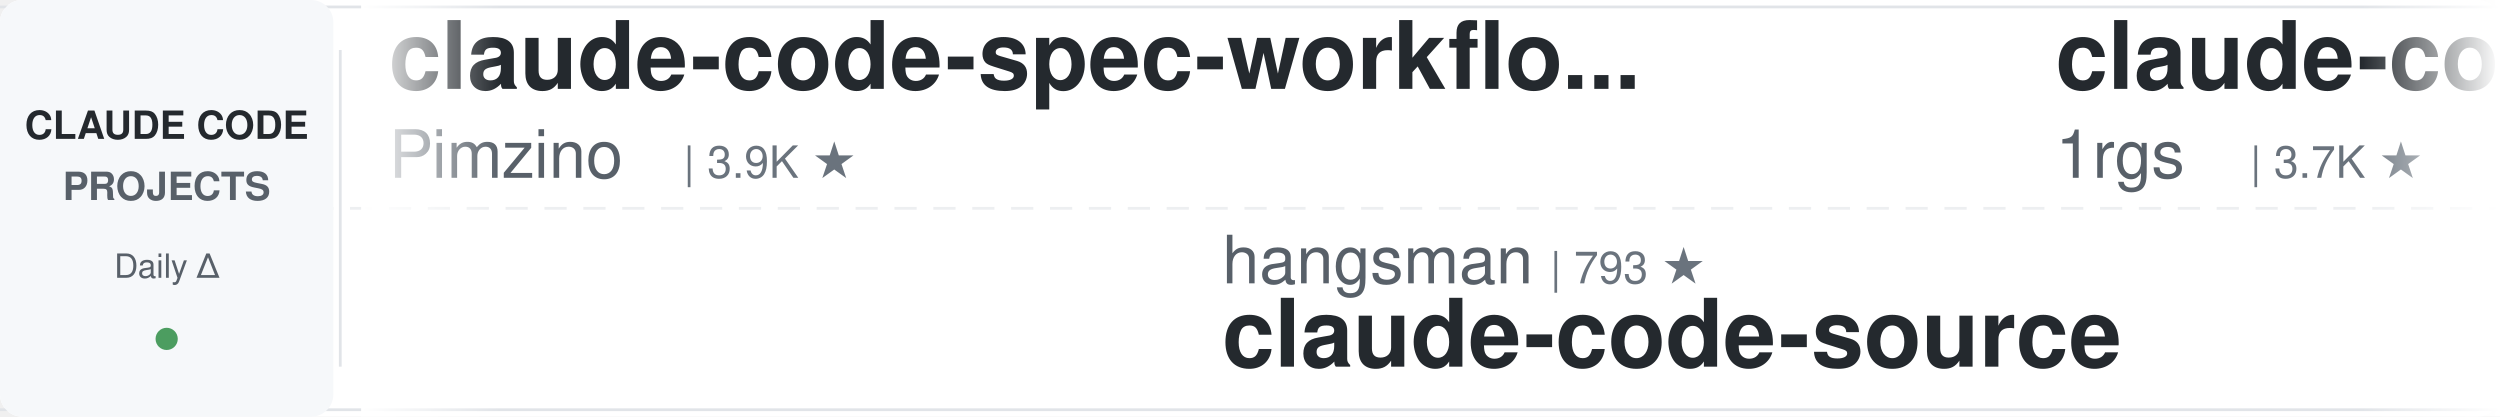
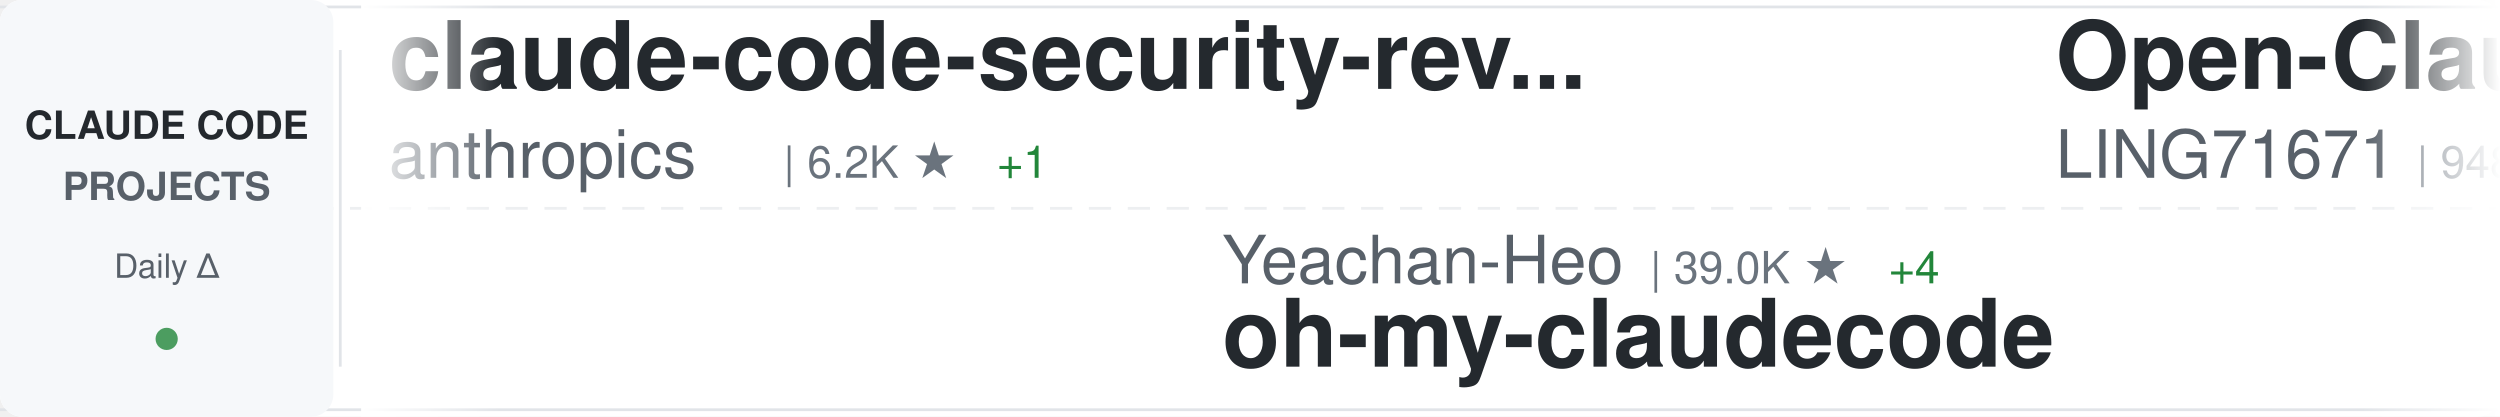
<svg xmlns="http://www.w3.org/2000/svg" width="900" height="150">
  <defs>
    <linearGradient id="awesomeLeftFade" x1="0%" y1="0%" x2="100%" y2="0%">
      <stop offset="0%" style="stop-color:#ffffff;stop-opacity:1" />
      <stop offset="100%" style="stop-color:#ffffff;stop-opacity:0" />
    </linearGradient>
    <linearGradient id="awesomeRightFade" x1="0%" y1="0%" x2="100%" y2="0%">
      <stop offset="0%" style="stop-color:#ffffff;stop-opacity:0" />
      <stop offset="100%" style="stop-color:#ffffff;stop-opacity:1" />
    </linearGradient>
  </defs>
  <rect width="900" height="150" fill="#ffffff" rx="8" />
  <rect x="0" y="2" width="900" height="1" fill="#e1e4e8" />
  <rect x="0" y="147" width="900" height="1" fill="#e1e4e8" />
  <line x1="0" y1="75" x2="900" y2="75" stroke="#e1e4e8" stroke-width="1" stroke-dasharray="8 6" opacity="0.6" />
  <rect x="0" y="0" width="120" height="150" fill="#f6f8fa" rx="8" />
  <text x="60" y="50" font-family="-apple-system, BlinkMacSystemFont, 'Segoe UI', Helvetica, Arial, sans-serif" font-size="14" font-weight="600" fill="#24292e" text-anchor="middle">CLAUDE CODE</text>
  <text x="60" y="72" font-family="-apple-system, BlinkMacSystemFont, 'Segoe UI', Helvetica, Arial, sans-serif" font-size="14" font-weight="600" fill="#586069" text-anchor="middle">PROJECTS</text>
  <text x="60" y="100" font-family="-apple-system, BlinkMacSystemFont, 'Segoe UI', Helvetica, Arial, sans-serif" font-size="12" font-weight="500" fill="#586069" text-anchor="middle">Daily Δ</text>
  <circle cx="60" cy="122" r="4" fill="#22863a" opacity="0.8" />
  <rect x="122" y="18" width="1" height="114" fill="#e1e4e8" />
  <clipPath id="awesomeTickerClip">
    <rect x="130" y="0" width="770" height="150" />
  </clipPath>
  <g clip-path="url(#awesomeTickerClip)">
    <g id="awesomeTickerItems">
      <animateTransform attributeName="transform" attributeType="XML" type="translate" from="0 0" to="-3000 0" dur="54s" repeatCount="indefinite" />
      <g transform="translate(0, 0)">
-         <text x="140" y="32" font-family="-apple-system, BlinkMacSystemFont, 'Segoe UI', Helvetica, Arial, sans-serif" font-size="34" font-weight="600" fill="#24292e">claude-code-spec-workflo...</text>
-         <text x="140" y="64" font-family="-apple-system, BlinkMacSystemFont, 'Segoe UI', Helvetica, Arial, sans-serif" font-size="24" font-weight="400" fill="#586069">Pimzino</text>
-         <text x="246" y="64" font-family="-apple-system, BlinkMacSystemFont, 'Segoe UI', Helvetica, Arial, sans-serif" font-size="16" font-weight="500" fill="#6a737d">| 3.9K ★</text>
+         <text x="140" y="32" font-family="-apple-system, BlinkMacSystemFont, 'Segoe UI', Helvetica, Arial, sans-serif" font-size="34" font-weight="600" fill="#24292e">claude-code-security-rev...</text>
+         <text x="140" y="64" font-family="-apple-system, BlinkMacSystemFont, 'Segoe UI', Helvetica, Arial, sans-serif" font-size="24" font-weight="400" fill="#586069">anthropics</text>
+         <text x="282" y="64" font-family="-apple-system, BlinkMacSystemFont, 'Segoe UI', Helvetica, Arial, sans-serif" font-size="16" font-weight="500" fill="#6a737d">| 6.2K ★</text>
+         <text x="359" y="64" font-family="-apple-system, BlinkMacSystemFont, 'Segoe UI', Helvetica, Arial, sans-serif" font-size="16" font-weight="500" fill="#22863a"> +1</text>
      </g>
      <g transform="translate(300, 0)">
-         <text x="140" y="102" font-family="-apple-system, BlinkMacSystemFont, 'Segoe UI', Helvetica, Arial, sans-serif" font-size="24" font-weight="400" fill="#586069">hangsman</text>
-         <text x="258" y="102" font-family="-apple-system, BlinkMacSystemFont, 'Segoe UI', Helvetica, Arial, sans-serif" font-size="16" font-weight="500" fill="#6a737d">| 793 ★</text>
-         <text x="140" y="132" font-family="-apple-system, BlinkMacSystemFont, 'Segoe UI', Helvetica, Arial, sans-serif" font-size="34" font-weight="600" fill="#24292e">claude-code-source</text>
+         <text x="140" y="102" font-family="-apple-system, BlinkMacSystemFont, 'Segoe UI', Helvetica, Arial, sans-serif" font-size="24" font-weight="400" fill="#586069">Yeachan-Heo</text>
+         <text x="294" y="102" font-family="-apple-system, BlinkMacSystemFont, 'Segoe UI', Helvetica, Arial, sans-serif" font-size="16" font-weight="500" fill="#6a737d">| 39.0K ★</text>
+         <text x="380" y="102" font-family="-apple-system, BlinkMacSystemFont, 'Segoe UI', Helvetica, Arial, sans-serif" font-size="16" font-weight="500" fill="#22863a"> +4</text>
+         <text x="140" y="132" font-family="-apple-system, BlinkMacSystemFont, 'Segoe UI', Helvetica, Arial, sans-serif" font-size="34" font-weight="600" fill="#24292e">oh-my-claudecode</text>
      </g>
      <g transform="translate(600, 0)">
-         <text x="140" y="32" font-family="-apple-system, BlinkMacSystemFont, 'Segoe UI', Helvetica, Arial, sans-serif" font-size="34" font-weight="600" fill="#24292e">claude-code-proxy</text>
-         <text x="140" y="64" font-family="-apple-system, BlinkMacSystemFont, 'Segoe UI', Helvetica, Arial, sans-serif" font-size="24" font-weight="400" fill="#586069">1rgs</text>
-         <text x="210" y="64" font-family="-apple-system, BlinkMacSystemFont, 'Segoe UI', Helvetica, Arial, sans-serif" font-size="16" font-weight="500" fill="#6a737d">| 3.7K ★</text>
+         <text x="140" y="32" font-family="-apple-system, BlinkMacSystemFont, 'Segoe UI', Helvetica, Arial, sans-serif" font-size="34" font-weight="600" fill="#24292e">Open-ClaudeCode</text>
+         <text x="140" y="64" font-family="-apple-system, BlinkMacSystemFont, 'Segoe UI', Helvetica, Arial, sans-serif" font-size="24" font-weight="400" fill="#586069">LING71671</text>
+         <text x="270" y="64" font-family="-apple-system, BlinkMacSystemFont, 'Segoe UI', Helvetica, Arial, sans-serif" font-size="16" font-weight="500" fill="#6a737d">| 948 ★</text>
+         <text x="338" y="64" font-family="-apple-system, BlinkMacSystemFont, 'Segoe UI', Helvetica, Arial, sans-serif" font-size="16" font-weight="500" fill="#22863a"> +1</text>
      </g>
      <g transform="translate(900, 0)">
-         <text x="140" y="102" font-family="-apple-system, BlinkMacSystemFont, 'Segoe UI', Helvetica, Arial, sans-serif" font-size="24" font-weight="400" fill="#586069">liuup</text>
-         <text x="222" y="102" font-family="-apple-system, BlinkMacSystemFont, 'Segoe UI', Helvetica, Arial, sans-serif" font-size="16" font-weight="500" fill="#6a737d">| 3.9K ★</text>
-         <text x="299" y="102" font-family="-apple-system, BlinkMacSystemFont, 'Segoe UI', Helvetica, Arial, sans-serif" font-size="16" font-weight="500" fill="#cb2431"> -1</text>
-         <text x="140" y="132" font-family="-apple-system, BlinkMacSystemFont, 'Segoe UI', Helvetica, Arial, sans-serif" font-size="34" font-weight="600" fill="#24292e">claude-code-analysis</text>
+         <text x="140" y="102" font-family="-apple-system, BlinkMacSystemFont, 'Segoe UI', Helvetica, Arial, sans-serif" font-size="24" font-weight="400" fill="#586069">disler</text>
+         <text x="234" y="102" font-family="-apple-system, BlinkMacSystemFont, 'Segoe UI', Helvetica, Arial, sans-serif" font-size="16" font-weight="500" fill="#6a737d">| 1.7K ★</text>
+         <text x="140" y="132" font-family="-apple-system, BlinkMacSystemFont, 'Segoe UI', Helvetica, Arial, sans-serif" font-size="34" font-weight="600" fill="#24292e">pi-vs-claude-code</text>
      </g>
      <g transform="translate(1200, 0)">
-         <text x="140" y="32" font-family="-apple-system, BlinkMacSystemFont, 'Segoe UI', Helvetica, Arial, sans-serif" font-size="34" font-weight="600" fill="#24292e">claude-code-webui</text>
-         <text x="140" y="64" font-family="-apple-system, BlinkMacSystemFont, 'Segoe UI', Helvetica, Arial, sans-serif" font-size="24" font-weight="400" fill="#586069">sugyan</text>
-         <text x="234" y="64" font-family="-apple-system, BlinkMacSystemFont, 'Segoe UI', Helvetica, Arial, sans-serif" font-size="16" font-weight="500" fill="#6a737d">| 1.1K ★</text>
+         <text x="140" y="32" font-family="-apple-system, BlinkMacSystemFont, 'Segoe UI', Helvetica, Arial, sans-serif" font-size="34" font-weight="600" fill="#24292e">claude-code-guide</text>
+         <text x="140" y="64" font-family="-apple-system, BlinkMacSystemFont, 'Segoe UI', Helvetica, Arial, sans-serif" font-size="24" font-weight="400" fill="#586069">zebbern</text>
+         <text x="246" y="64" font-family="-apple-system, BlinkMacSystemFont, 'Segoe UI', Helvetica, Arial, sans-serif" font-size="16" font-weight="500" fill="#6a737d">| 4.6K ★</text>
+         <text x="323" y="64" font-family="-apple-system, BlinkMacSystemFont, 'Segoe UI', Helvetica, Arial, sans-serif" font-size="16" font-weight="500" fill="#22863a"> +2</text>
      </g>
      <g transform="translate(1500, 0)">
-         <text x="140" y="102" font-family="-apple-system, BlinkMacSystemFont, 'Segoe UI', Helvetica, Arial, sans-serif" font-size="24" font-weight="400" fill="#586069">ChrisWiles</text>
-         <text x="282" y="102" font-family="-apple-system, BlinkMacSystemFont, 'Segoe UI', Helvetica, Arial, sans-serif" font-size="16" font-weight="500" fill="#6a737d">| 6.1K ★</text>
-         <text x="140" y="132" font-family="-apple-system, BlinkMacSystemFont, 'Segoe UI', Helvetica, Arial, sans-serif" font-size="34" font-weight="600" fill="#24292e">claude-code-showcase</text>
+         <text x="140" y="102" font-family="-apple-system, BlinkMacSystemFont, 'Segoe UI', Helvetica, Arial, sans-serif" font-size="24" font-weight="400" fill="#586069">https-deeplearning-ai</text>
+         <text x="414" y="102" font-family="-apple-system, BlinkMacSystemFont, 'Segoe UI', Helvetica, Arial, sans-serif" font-size="16" font-weight="500" fill="#6a737d">| 546 ★</text>
+         <text x="140" y="132" font-family="-apple-system, BlinkMacSystemFont, 'Segoe UI', Helvetica, Arial, sans-serif" font-size="34" font-weight="600" fill="#24292e">sc-claude-code-files</text>
      </g>
      <g transform="translate(1800, 0)">
-         <text x="140" y="32" font-family="-apple-system, BlinkMacSystemFont, 'Segoe UI', Helvetica, Arial, sans-serif" font-size="34" font-weight="600" fill="#24292e">arcads-claude-code</text>
-         <text x="140" y="64" font-family="-apple-system, BlinkMacSystemFont, 'Segoe UI', Helvetica, Arial, sans-serif" font-size="24" font-weight="400" fill="#586069">krusemediallc</text>
-         <text x="318" y="64" font-family="-apple-system, BlinkMacSystemFont, 'Segoe UI', Helvetica, Arial, sans-serif" font-size="16" font-weight="500" fill="#6a737d">| 1.5K ★</text>
+         <text x="140" y="32" font-family="-apple-system, BlinkMacSystemFont, 'Segoe UI', Helvetica, Arial, sans-serif" font-size="34" font-weight="600" fill="#24292e">claude-code-sourcemap</text>
+         <text x="140" y="64" font-family="-apple-system, BlinkMacSystemFont, 'Segoe UI', Helvetica, Arial, sans-serif" font-size="24" font-weight="400" fill="#586069">ChinaSiro</text>
+         <text x="270" y="64" font-family="-apple-system, BlinkMacSystemFont, 'Segoe UI', Helvetica, Arial, sans-serif" font-size="16" font-weight="500" fill="#6a737d">| 9.7K ★</text>
      </g>
      <g transform="translate(2100, 0)">
-         <text x="140" y="102" font-family="-apple-system, BlinkMacSystemFont, 'Segoe UI', Helvetica, Arial, sans-serif" font-size="24" font-weight="400" fill="#586069">Yuyz0112</text>
-         <text x="258" y="102" font-family="-apple-system, BlinkMacSystemFont, 'Segoe UI', Helvetica, Arial, sans-serif" font-size="16" font-weight="500" fill="#6a737d">| 2.4K ★</text>
-         <text x="140" y="132" font-family="-apple-system, BlinkMacSystemFont, 'Segoe UI', Helvetica, Arial, sans-serif" font-size="34" font-weight="600" fill="#24292e">claude-code-reverse</text>
+         <text x="140" y="102" font-family="-apple-system, BlinkMacSystemFont, 'Segoe UI', Helvetica, Arial, sans-serif" font-size="24" font-weight="400" fill="#586069">disler</text>
+         <text x="234" y="102" font-family="-apple-system, BlinkMacSystemFont, 'Segoe UI', Helvetica, Arial, sans-serif" font-size="16" font-weight="500" fill="#6a737d">| 3.9K ★</text>
+         <text x="311" y="102" font-family="-apple-system, BlinkMacSystemFont, 'Segoe UI', Helvetica, Arial, sans-serif" font-size="16" font-weight="500" fill="#22863a"> +2</text>
+         <text x="140" y="132" font-family="-apple-system, BlinkMacSystemFont, 'Segoe UI', Helvetica, Arial, sans-serif" font-size="34" font-weight="600" fill="#24292e">claude-code-hooks-master...</text>
      </g>
      <g transform="translate(2400, 0)">
-         <text x="140" y="32" font-family="-apple-system, BlinkMacSystemFont, 'Segoe UI', Helvetica, Arial, sans-serif" font-size="34" font-weight="600" fill="#24292e">awesome-claude-code-plug...</text>
-         <text x="140" y="64" font-family="-apple-system, BlinkMacSystemFont, 'Segoe UI', Helvetica, Arial, sans-serif" font-size="24" font-weight="400" fill="#586069">ccplugins</text>
-         <text x="270" y="64" font-family="-apple-system, BlinkMacSystemFont, 'Segoe UI', Helvetica, Arial, sans-serif" font-size="16" font-weight="500" fill="#6a737d">| 932 ★</text>
+         <text x="140" y="32" font-family="-apple-system, BlinkMacSystemFont, 'Segoe UI', Helvetica, Arial, sans-serif" font-size="34" font-weight="600" fill="#24292e">my-claude-code-setup</text>
+         <text x="140" y="64" font-family="-apple-system, BlinkMacSystemFont, 'Segoe UI', Helvetica, Arial, sans-serif" font-size="24" font-weight="400" fill="#586069">centminmod</text>
+         <text x="282" y="64" font-family="-apple-system, BlinkMacSystemFont, 'Segoe UI', Helvetica, Arial, sans-serif" font-size="16" font-weight="500" fill="#6a737d">| 2.6K ★</text>
+         <text x="359" y="64" font-family="-apple-system, BlinkMacSystemFont, 'Segoe UI', Helvetica, Arial, sans-serif" font-size="16" font-weight="500" fill="#22863a"> +1</text>
      </g>
      <g transform="translate(2700, 0)">
-         <text x="140" y="102" font-family="-apple-system, BlinkMacSystemFont, 'Segoe UI', Helvetica, Arial, sans-serif" font-size="24" font-weight="400" fill="#586069">Cranot</text>
-         <text x="234" y="102" font-family="-apple-system, BlinkMacSystemFont, 'Segoe UI', Helvetica, Arial, sans-serif" font-size="16" font-weight="500" fill="#6a737d">| 2.9K ★</text>
-         <text x="311" y="102" font-family="-apple-system, BlinkMacSystemFont, 'Segoe UI', Helvetica, Arial, sans-serif" font-size="16" font-weight="500" fill="#cb2431"> -1</text>
-         <text x="140" y="132" font-family="-apple-system, BlinkMacSystemFont, 'Segoe UI', Helvetica, Arial, sans-serif" font-size="34" font-weight="600" fill="#24292e">claude-code-guide</text>
+         <text x="140" y="102" font-family="-apple-system, BlinkMacSystemFont, 'Segoe UI', Helvetica, Arial, sans-serif" font-size="24" font-weight="400" fill="#586069">darcyegb</text>
+         <text x="258" y="102" font-family="-apple-system, BlinkMacSystemFont, 'Segoe UI', Helvetica, Arial, sans-serif" font-size="16" font-weight="500" fill="#6a737d">| 760 ★</text>
+         <text x="140" y="132" font-family="-apple-system, BlinkMacSystemFont, 'Segoe UI', Helvetica, Arial, sans-serif" font-size="34" font-weight="600" fill="#24292e">ClaudeCodeAgents</text>
      </g>
      <g transform="translate(3000, 0)">
-         <text x="140" y="32" font-family="-apple-system, BlinkMacSystemFont, 'Segoe UI', Helvetica, Arial, sans-serif" font-size="34" font-weight="600" fill="#24292e">claude-code-spec-workflo...</text>
-         <text x="140" y="64" font-family="-apple-system, BlinkMacSystemFont, 'Segoe UI', Helvetica, Arial, sans-serif" font-size="24" font-weight="400" fill="#586069">Pimzino</text>
-         <text x="246" y="64" font-family="-apple-system, BlinkMacSystemFont, 'Segoe UI', Helvetica, Arial, sans-serif" font-size="16" font-weight="500" fill="#6a737d">| 3.9K ★</text>
+         <text x="140" y="32" font-family="-apple-system, BlinkMacSystemFont, 'Segoe UI', Helvetica, Arial, sans-serif" font-size="34" font-weight="600" fill="#24292e">claude-code-security-rev...</text>
+         <text x="140" y="64" font-family="-apple-system, BlinkMacSystemFont, 'Segoe UI', Helvetica, Arial, sans-serif" font-size="24" font-weight="400" fill="#586069">anthropics</text>
+         <text x="282" y="64" font-family="-apple-system, BlinkMacSystemFont, 'Segoe UI', Helvetica, Arial, sans-serif" font-size="16" font-weight="500" fill="#6a737d">| 6.2K ★</text>
+         <text x="359" y="64" font-family="-apple-system, BlinkMacSystemFont, 'Segoe UI', Helvetica, Arial, sans-serif" font-size="16" font-weight="500" fill="#22863a"> +1</text>
      </g>
      <g transform="translate(3300, 0)">
-         <text x="140" y="102" font-family="-apple-system, BlinkMacSystemFont, 'Segoe UI', Helvetica, Arial, sans-serif" font-size="24" font-weight="400" fill="#586069">hangsman</text>
-         <text x="258" y="102" font-family="-apple-system, BlinkMacSystemFont, 'Segoe UI', Helvetica, Arial, sans-serif" font-size="16" font-weight="500" fill="#6a737d">| 793 ★</text>
-         <text x="140" y="132" font-family="-apple-system, BlinkMacSystemFont, 'Segoe UI', Helvetica, Arial, sans-serif" font-size="34" font-weight="600" fill="#24292e">claude-code-source</text>
+         <text x="140" y="102" font-family="-apple-system, BlinkMacSystemFont, 'Segoe UI', Helvetica, Arial, sans-serif" font-size="24" font-weight="400" fill="#586069">Yeachan-Heo</text>
+         <text x="294" y="102" font-family="-apple-system, BlinkMacSystemFont, 'Segoe UI', Helvetica, Arial, sans-serif" font-size="16" font-weight="500" fill="#6a737d">| 39.0K ★</text>
+         <text x="380" y="102" font-family="-apple-system, BlinkMacSystemFont, 'Segoe UI', Helvetica, Arial, sans-serif" font-size="16" font-weight="500" fill="#22863a"> +4</text>
+         <text x="140" y="132" font-family="-apple-system, BlinkMacSystemFont, 'Segoe UI', Helvetica, Arial, sans-serif" font-size="34" font-weight="600" fill="#24292e">oh-my-claudecode</text>
      </g>
      <g transform="translate(3600, 0)">
-         <text x="140" y="32" font-family="-apple-system, BlinkMacSystemFont, 'Segoe UI', Helvetica, Arial, sans-serif" font-size="34" font-weight="600" fill="#24292e">claude-code-proxy</text>
-         <text x="140" y="64" font-family="-apple-system, BlinkMacSystemFont, 'Segoe UI', Helvetica, Arial, sans-serif" font-size="24" font-weight="400" fill="#586069">1rgs</text>
-         <text x="210" y="64" font-family="-apple-system, BlinkMacSystemFont, 'Segoe UI', Helvetica, Arial, sans-serif" font-size="16" font-weight="500" fill="#6a737d">| 3.7K ★</text>
+         <text x="140" y="32" font-family="-apple-system, BlinkMacSystemFont, 'Segoe UI', Helvetica, Arial, sans-serif" font-size="34" font-weight="600" fill="#24292e">Open-ClaudeCode</text>
+         <text x="140" y="64" font-family="-apple-system, BlinkMacSystemFont, 'Segoe UI', Helvetica, Arial, sans-serif" font-size="24" font-weight="400" fill="#586069">LING71671</text>
+         <text x="270" y="64" font-family="-apple-system, BlinkMacSystemFont, 'Segoe UI', Helvetica, Arial, sans-serif" font-size="16" font-weight="500" fill="#6a737d">| 948 ★</text>
+         <text x="338" y="64" font-family="-apple-system, BlinkMacSystemFont, 'Segoe UI', Helvetica, Arial, sans-serif" font-size="16" font-weight="500" fill="#22863a"> +1</text>
      </g>
      <g transform="translate(3900, 0)">
-         <text x="140" y="102" font-family="-apple-system, BlinkMacSystemFont, 'Segoe UI', Helvetica, Arial, sans-serif" font-size="24" font-weight="400" fill="#586069">liuup</text>
-         <text x="222" y="102" font-family="-apple-system, BlinkMacSystemFont, 'Segoe UI', Helvetica, Arial, sans-serif" font-size="16" font-weight="500" fill="#6a737d">| 3.9K ★</text>
-         <text x="299" y="102" font-family="-apple-system, BlinkMacSystemFont, 'Segoe UI', Helvetica, Arial, sans-serif" font-size="16" font-weight="500" fill="#cb2431"> -1</text>
-         <text x="140" y="132" font-family="-apple-system, BlinkMacSystemFont, 'Segoe UI', Helvetica, Arial, sans-serif" font-size="34" font-weight="600" fill="#24292e">claude-code-analysis</text>
+         <text x="140" y="102" font-family="-apple-system, BlinkMacSystemFont, 'Segoe UI', Helvetica, Arial, sans-serif" font-size="24" font-weight="400" fill="#586069">disler</text>
+         <text x="234" y="102" font-family="-apple-system, BlinkMacSystemFont, 'Segoe UI', Helvetica, Arial, sans-serif" font-size="16" font-weight="500" fill="#6a737d">| 1.7K ★</text>
+         <text x="140" y="132" font-family="-apple-system, BlinkMacSystemFont, 'Segoe UI', Helvetica, Arial, sans-serif" font-size="34" font-weight="600" fill="#24292e">pi-vs-claude-code</text>
      </g>
    </g>
  </g>
  <rect x="130" y="0" width="50" height="150" fill="url(#awesomeLeftFade)" />
  <rect x="850" y="0" width="50" height="150" fill="url(#awesomeRightFade)" />
</svg>
